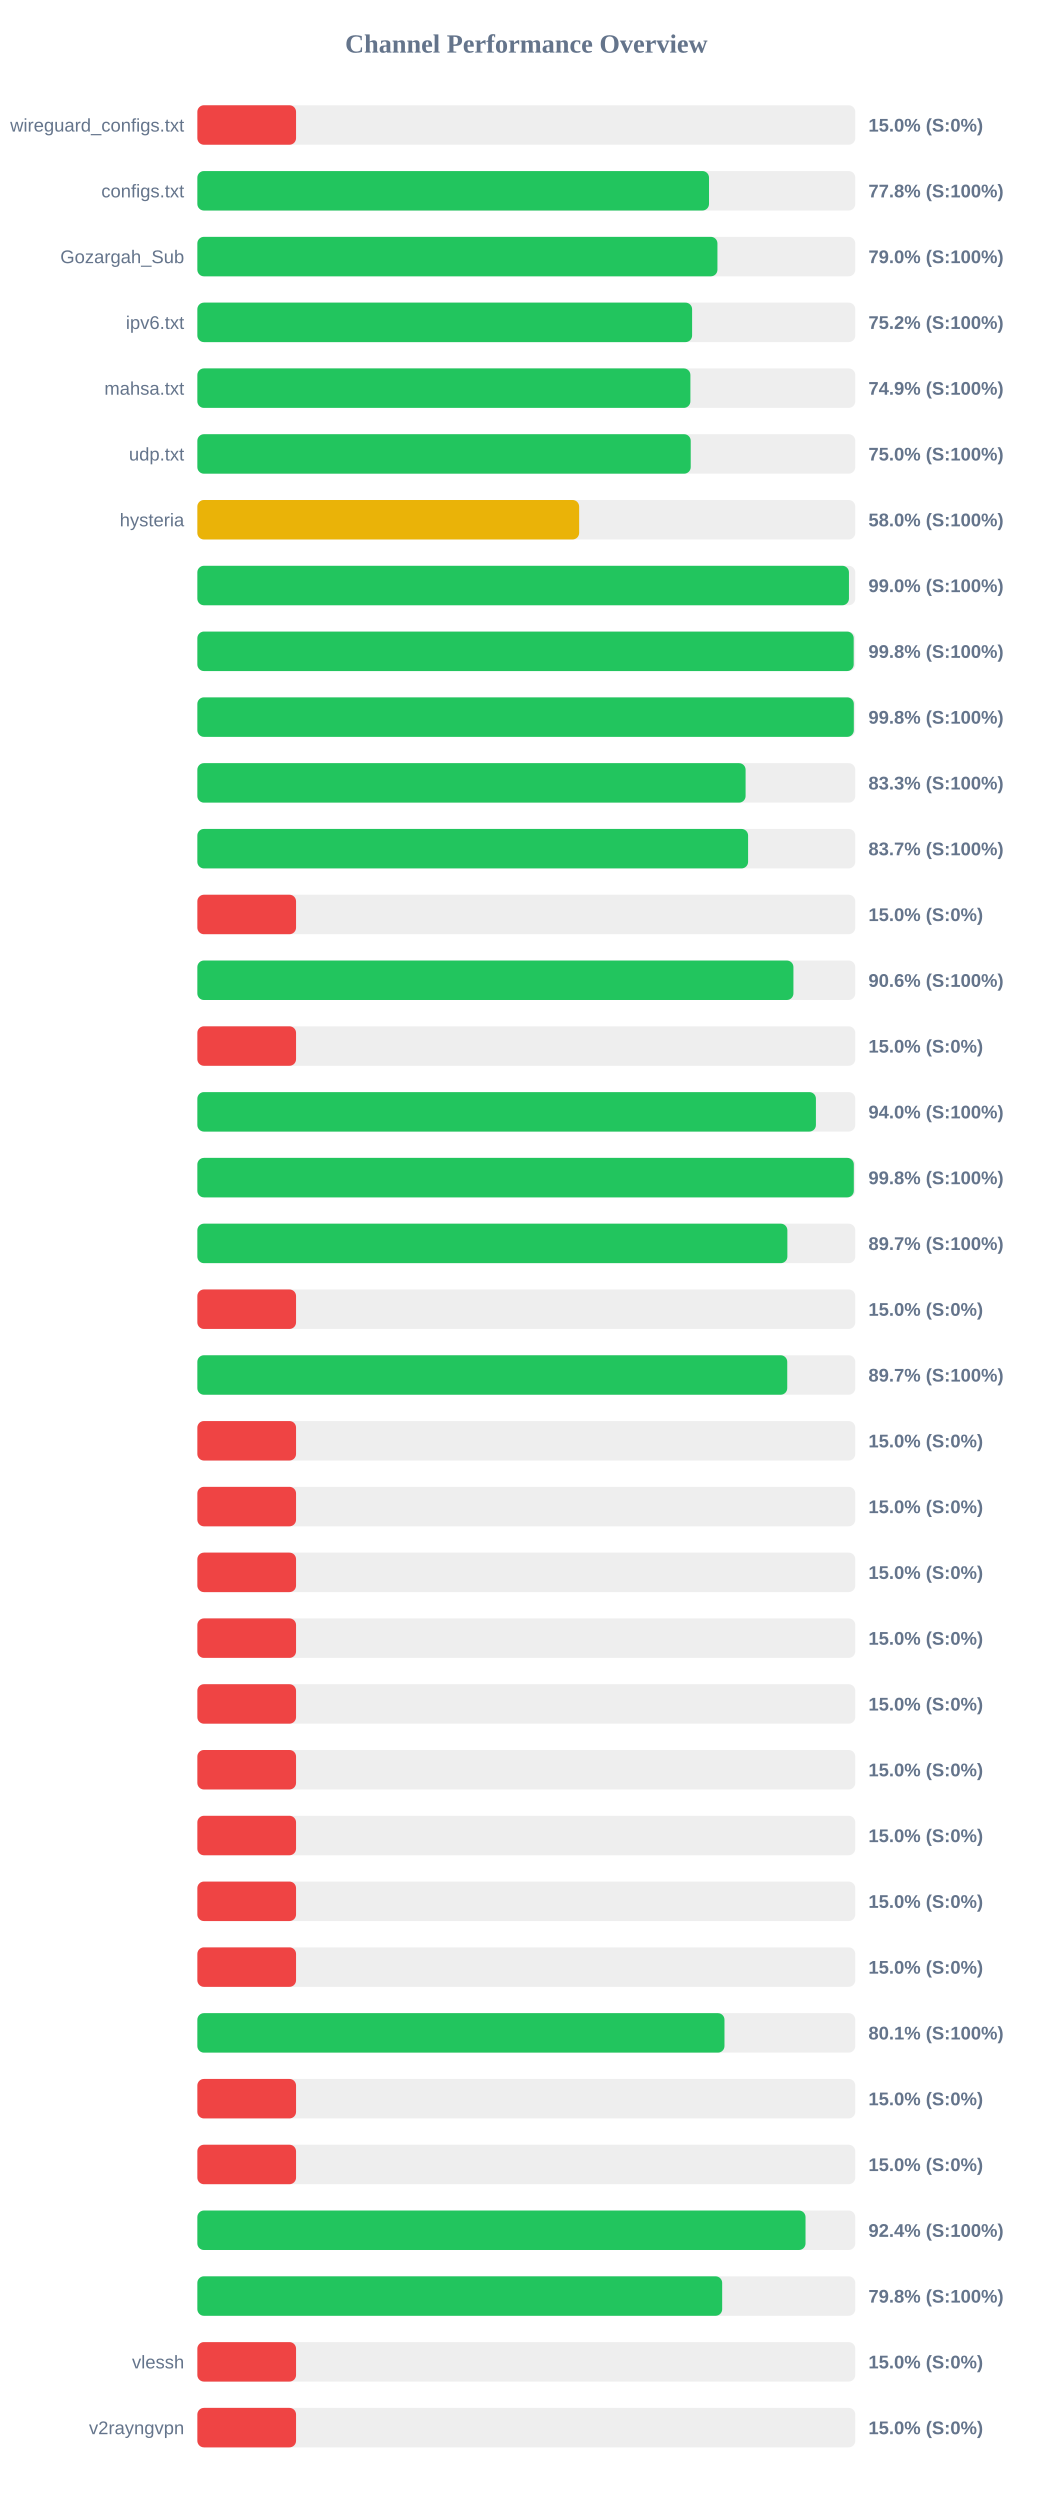
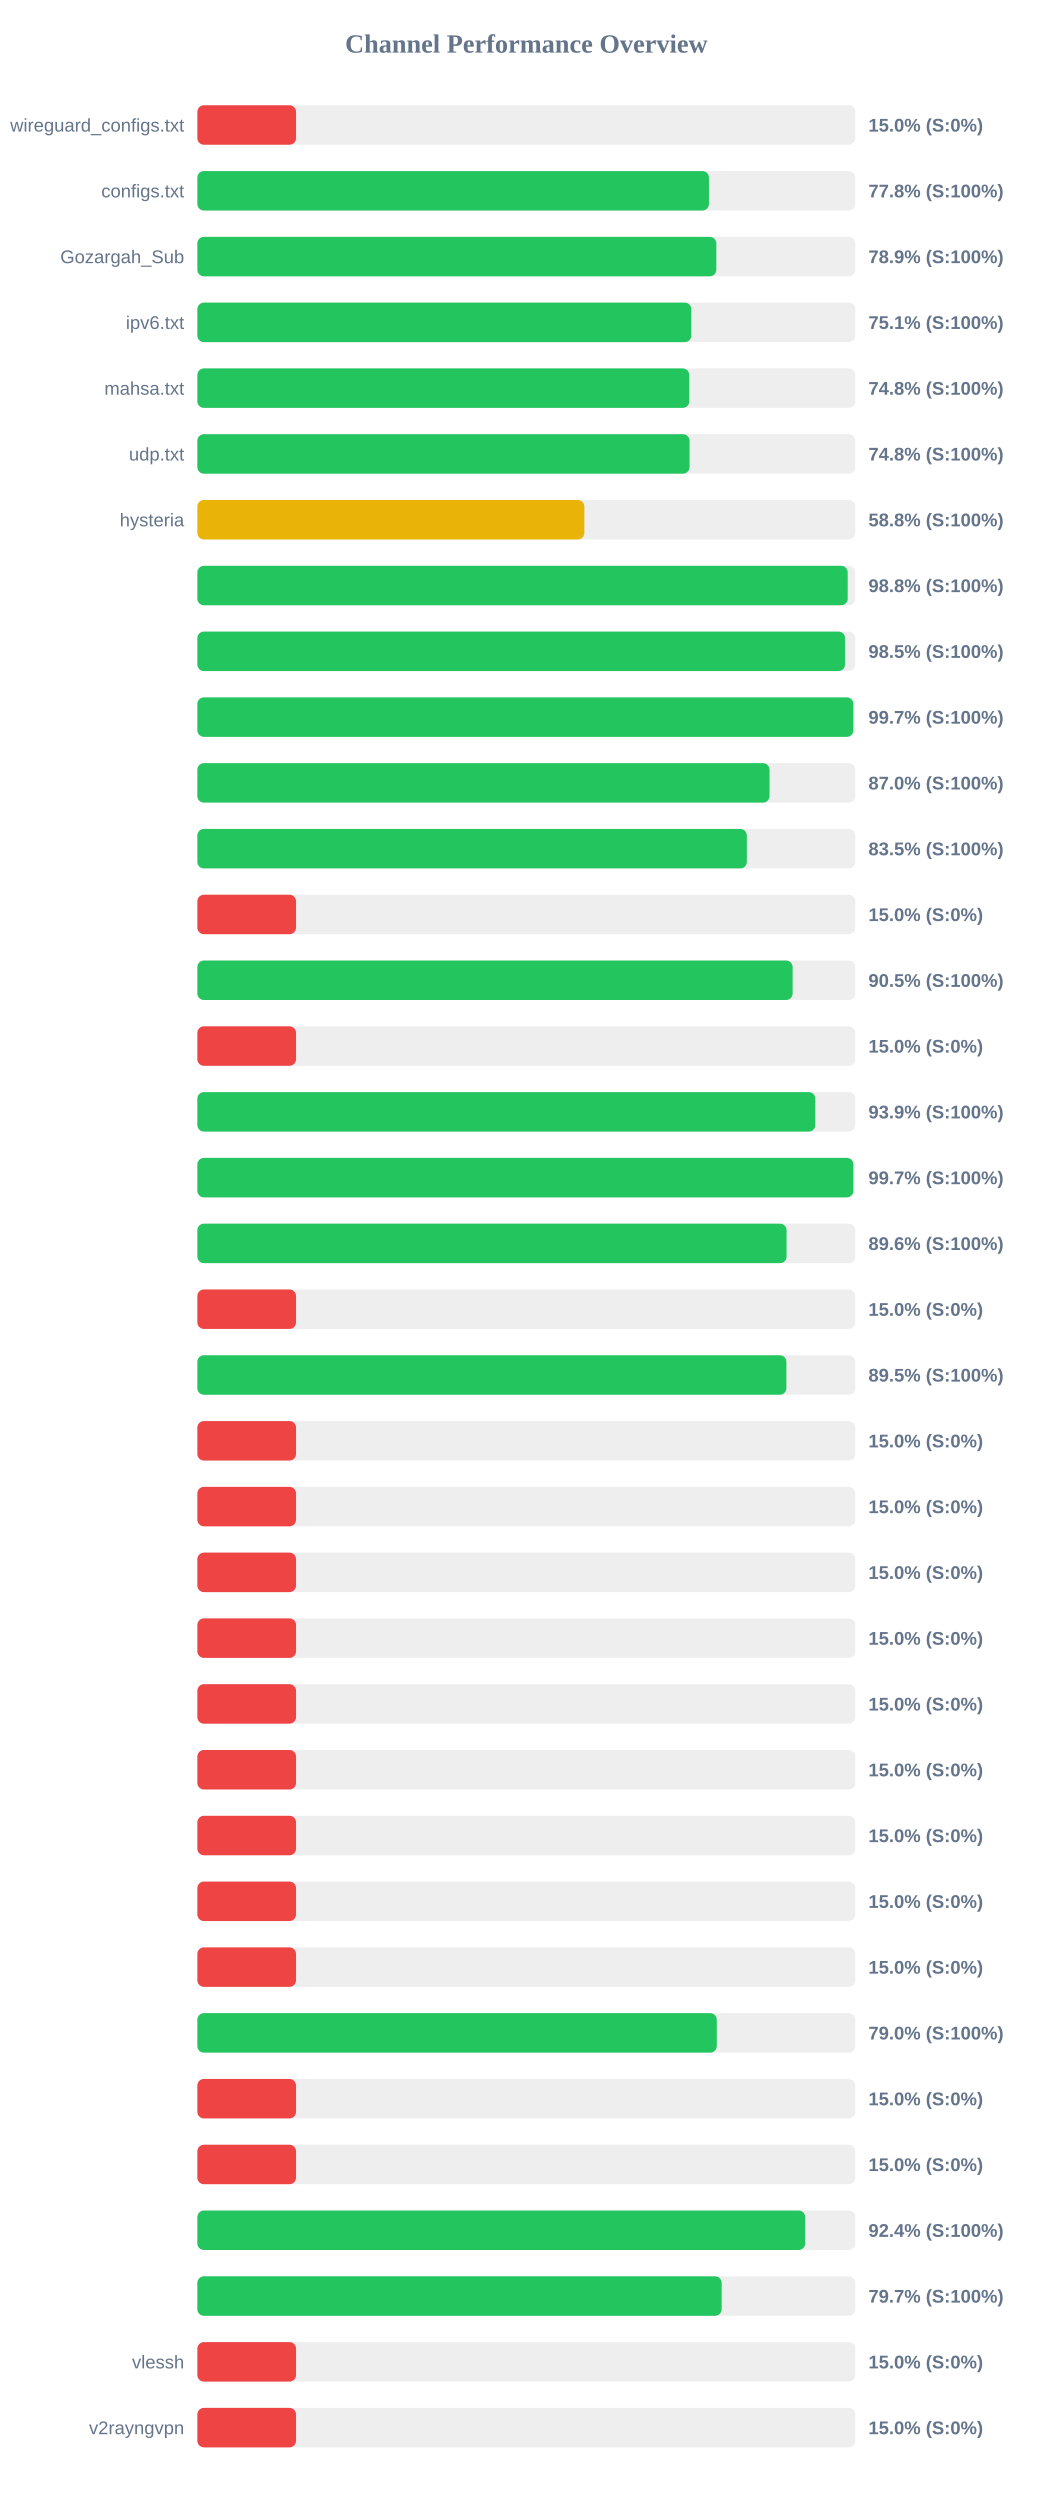
<svg xmlns="http://www.w3.org/2000/svg" width="800" height="1900" version="1.1">
  <style>
        .row { font: 14px Arial; fill: #64748b; }
        .score { font: bold 14px Arial; fill: #64748b; }
    </style>
  <text x="400" y="40" text-anchor="middle" font-size="20px" font-weight="bold" fill="#64748b">Channel Performance Overview</text>
  <rect x="150" y="80" width="500" height="30" fill="#eee" rx="5" />
  <rect x="150" y="80" width="75.0" height="30" fill="#ef4444" rx="5" />
  <text x="140" y="100" text-anchor="end" class="row">wireguard_configs.txt</text>
  <text x="660" y="100" text-anchor="start" class="score">15.0% (S:0%)</text>
  <rect x="150" y="130" width="500" height="30" fill="#eee" rx="5" />
-   <rect x="150" y="130" width="388.85" height="30" fill="#22c55e" rx="5" />
+   <rect x="150" y="130" width="388.8" height="30" fill="#22c55e" rx="5" />
  <text x="140" y="150" text-anchor="end" class="row">configs.txt</text>
  <text x="660" y="150" text-anchor="start" class="score">77.8% (S:100%)</text>
  <rect x="150" y="180" width="500" height="30" fill="#eee" rx="5" />
-   <rect x="150" y="180" width="395.25" height="30" fill="#22c55e" rx="5" />
+   <rect x="150" y="180" width="394.4" height="30" fill="#22c55e" rx="5" />
  <text x="140" y="200" text-anchor="end" class="row">Gozargah_Sub</text>
-   <text x="660" y="200" text-anchor="start" class="score">79.0% (S:100%)</text>
+   <text x="660" y="200" text-anchor="start" class="score">78.9% (S:100%)</text>
  <rect x="150" y="230" width="500" height="30" fill="#eee" rx="5" />
-   <rect x="150" y="230" width="376.0" height="30" fill="#22c55e" rx="5" />
+   <rect x="150" y="230" width="375.4" height="30" fill="#22c55e" rx="5" />
  <text x="140" y="250" text-anchor="end" class="row">ipv6.txt</text>
-   <text x="660" y="250" text-anchor="start" class="score">75.2% (S:100%)</text>
+   <text x="660" y="250" text-anchor="start" class="score">75.1% (S:100%)</text>
  <rect x="150" y="280" width="500" height="30" fill="#eee" rx="5" />
-   <rect x="150" y="280" width="374.7" height="30" fill="#22c55e" rx="5" />
+   <rect x="150" y="280" width="373.85" height="30" fill="#22c55e" rx="5" />
  <text x="140" y="300" text-anchor="end" class="row">mahsa.txt</text>
-   <text x="660" y="300" text-anchor="start" class="score">74.9% (S:100%)</text>
+   <text x="660" y="300" text-anchor="start" class="score">74.8% (S:100%)</text>
  <rect x="150" y="330" width="500" height="30" fill="#eee" rx="5" />
-   <rect x="150" y="330" width="374.95" height="30" fill="#22c55e" rx="5" />
+   <rect x="150" y="330" width="374.05" height="30" fill="#22c55e" rx="5" />
  <text x="140" y="350" text-anchor="end" class="row">udp.txt</text>
-   <text x="660" y="350" text-anchor="start" class="score">75.0% (S:100%)</text>
+   <text x="660" y="350" text-anchor="start" class="score">74.8% (S:100%)</text>
  <rect x="150" y="380" width="500" height="30" fill="#eee" rx="5" />
-   <rect x="150" y="380" width="290.15" height="30" fill="#eab308" rx="5" />
+   <rect x="150" y="380" width="294.1" height="30" fill="#eab308" rx="5" />
  <text x="140" y="400" text-anchor="end" class="row">hysteria</text>
-   <text x="660" y="400" text-anchor="start" class="score">58.0% (S:100%)</text>
+   <text x="660" y="400" text-anchor="start" class="score">58.8% (S:100%)</text>
  <rect x="150" y="430" width="500" height="30" fill="#eee" rx="5" />
-   <rect x="150" y="430" width="495.2" height="30" fill="#22c55e" rx="5" />
+   <rect x="150" y="430" width="494.25" height="30" fill="#22c55e" rx="5" />
  <text x="140" y="450" text-anchor="end" class="row" />
-   <text x="660" y="450" text-anchor="start" class="score">99.0% (S:100%)</text>
+   <text x="660" y="450" text-anchor="start" class="score">98.8% (S:100%)</text>
  <rect x="150" y="480" width="500" height="30" fill="#eee" rx="5" />
-   <rect x="150" y="480" width="498.8" height="30" fill="#22c55e" rx="5" />
+   <rect x="150" y="480" width="492.25" height="30" fill="#22c55e" rx="5" />
  <text x="140" y="500" text-anchor="end" class="row" />
-   <text x="660" y="500" text-anchor="start" class="score">99.8% (S:100%)</text>
+   <text x="660" y="500" text-anchor="start" class="score">98.5% (S:100%)</text>
  <rect x="150" y="530" width="500" height="30" fill="#eee" rx="5" />
-   <rect x="150" y="530" width="498.9" height="30" fill="#22c55e" rx="5" />
+   <rect x="150" y="530" width="498.55" height="30" fill="#22c55e" rx="5" />
  <text x="140" y="550" text-anchor="end" class="row" />
-   <text x="660" y="550" text-anchor="start" class="score">99.8% (S:100%)</text>
+   <text x="660" y="550" text-anchor="start" class="score">99.7% (S:100%)</text>
  <rect x="150" y="580" width="500" height="30" fill="#eee" rx="5" />
-   <rect x="150" y="580" width="416.65" height="30" fill="#22c55e" rx="5" />
+   <rect x="150" y="580" width="434.85" height="30" fill="#22c55e" rx="5" />
  <text x="140" y="600" text-anchor="end" class="row" />
-   <text x="660" y="600" text-anchor="start" class="score">83.3% (S:100%)</text>
+   <text x="660" y="600" text-anchor="start" class="score">87.0% (S:100%)</text>
  <rect x="150" y="630" width="500" height="30" fill="#eee" rx="5" />
-   <rect x="150" y="630" width="418.55" height="30" fill="#22c55e" rx="5" />
+   <rect x="150" y="630" width="417.6" height="30" fill="#22c55e" rx="5" />
  <text x="140" y="650" text-anchor="end" class="row" />
-   <text x="660" y="650" text-anchor="start" class="score">83.7% (S:100%)</text>
+   <text x="660" y="650" text-anchor="start" class="score">83.5% (S:100%)</text>
  <rect x="150" y="680" width="500" height="30" fill="#eee" rx="5" />
  <rect x="150" y="680" width="75.0" height="30" fill="#ef4444" rx="5" />
  <text x="140" y="700" text-anchor="end" class="row" />
  <text x="660" y="700" text-anchor="start" class="score">15.0% (S:0%)</text>
  <rect x="150" y="730" width="500" height="30" fill="#eee" rx="5" />
-   <rect x="150" y="730" width="453.0" height="30" fill="#22c55e" rx="5" />
+   <rect x="150" y="730" width="452.4" height="30" fill="#22c55e" rx="5" />
  <text x="140" y="750" text-anchor="end" class="row" />
-   <text x="660" y="750" text-anchor="start" class="score">90.6% (S:100%)</text>
+   <text x="660" y="750" text-anchor="start" class="score">90.5% (S:100%)</text>
  <rect x="150" y="780" width="500" height="30" fill="#eee" rx="5" />
  <rect x="150" y="780" width="75.0" height="30" fill="#ef4444" rx="5" />
  <text x="140" y="800" text-anchor="end" class="row" />
  <text x="660" y="800" text-anchor="start" class="score">15.0% (S:0%)</text>
  <rect x="150" y="830" width="500" height="30" fill="#eee" rx="5" />
-   <rect x="150" y="830" width="470.1" height="30" fill="#22c55e" rx="5" />
+   <rect x="150" y="830" width="469.65" height="30" fill="#22c55e" rx="5" />
  <text x="140" y="850" text-anchor="end" class="row" />
-   <text x="660" y="850" text-anchor="start" class="score">94.0% (S:100%)</text>
+   <text x="660" y="850" text-anchor="start" class="score">93.9% (S:100%)</text>
  <rect x="150" y="880" width="500" height="30" fill="#eee" rx="5" />
-   <rect x="150" y="880" width="498.9" height="30" fill="#22c55e" rx="5" />
+   <rect x="150" y="880" width="498.55" height="30" fill="#22c55e" rx="5" />
  <text x="140" y="900" text-anchor="end" class="row" />
-   <text x="660" y="900" text-anchor="start" class="score">99.8% (S:100%)</text>
+   <text x="660" y="900" text-anchor="start" class="score">99.7% (S:100%)</text>
  <rect x="150" y="930" width="500" height="30" fill="#eee" rx="5" />
-   <rect x="150" y="930" width="448.4" height="30" fill="#22c55e" rx="5" />
+   <rect x="150" y="930" width="447.8" height="30" fill="#22c55e" rx="5" />
  <text x="140" y="950" text-anchor="end" class="row" />
-   <text x="660" y="950" text-anchor="start" class="score">89.7% (S:100%)</text>
+   <text x="660" y="950" text-anchor="start" class="score">89.6% (S:100%)</text>
  <rect x="150" y="980" width="500" height="30" fill="#eee" rx="5" />
  <rect x="150" y="980" width="75.0" height="30" fill="#ef4444" rx="5" />
  <text x="140" y="1000" text-anchor="end" class="row" />
  <text x="660" y="1000" text-anchor="start" class="score">15.0% (S:0%)</text>
  <rect x="150" y="1030" width="500" height="30" fill="#eee" rx="5" />
-   <rect x="150" y="1030" width="448.3" height="30" fill="#22c55e" rx="5" />
+   <rect x="150" y="1030" width="447.65" height="30" fill="#22c55e" rx="5" />
  <text x="140" y="1050" text-anchor="end" class="row" />
-   <text x="660" y="1050" text-anchor="start" class="score">89.7% (S:100%)</text>
+   <text x="660" y="1050" text-anchor="start" class="score">89.5% (S:100%)</text>
  <rect x="150" y="1080" width="500" height="30" fill="#eee" rx="5" />
  <rect x="150" y="1080" width="75.0" height="30" fill="#ef4444" rx="5" />
  <text x="140" y="1100" text-anchor="end" class="row" />
  <text x="660" y="1100" text-anchor="start" class="score">15.0% (S:0%)</text>
  <rect x="150" y="1130" width="500" height="30" fill="#eee" rx="5" />
  <rect x="150" y="1130" width="75.0" height="30" fill="#ef4444" rx="5" />
  <text x="140" y="1150" text-anchor="end" class="row" />
  <text x="660" y="1150" text-anchor="start" class="score">15.0% (S:0%)</text>
  <rect x="150" y="1180" width="500" height="30" fill="#eee" rx="5" />
  <rect x="150" y="1180" width="75.0" height="30" fill="#ef4444" rx="5" />
  <text x="140" y="1200" text-anchor="end" class="row" />
  <text x="660" y="1200" text-anchor="start" class="score">15.0% (S:0%)</text>
  <rect x="150" y="1230" width="500" height="30" fill="#eee" rx="5" />
  <rect x="150" y="1230" width="75.0" height="30" fill="#ef4444" rx="5" />
  <text x="140" y="1250" text-anchor="end" class="row" />
  <text x="660" y="1250" text-anchor="start" class="score">15.0% (S:0%)</text>
  <rect x="150" y="1280" width="500" height="30" fill="#eee" rx="5" />
  <rect x="150" y="1280" width="75.0" height="30" fill="#ef4444" rx="5" />
  <text x="140" y="1300" text-anchor="end" class="row" />
  <text x="660" y="1300" text-anchor="start" class="score">15.0% (S:0%)</text>
  <rect x="150" y="1330" width="500" height="30" fill="#eee" rx="5" />
  <rect x="150" y="1330" width="75.0" height="30" fill="#ef4444" rx="5" />
  <text x="140" y="1350" text-anchor="end" class="row" />
  <text x="660" y="1350" text-anchor="start" class="score">15.0% (S:0%)</text>
  <rect x="150" y="1380" width="500" height="30" fill="#eee" rx="5" />
  <rect x="150" y="1380" width="75.0" height="30" fill="#ef4444" rx="5" />
  <text x="140" y="1400" text-anchor="end" class="row" />
  <text x="660" y="1400" text-anchor="start" class="score">15.0% (S:0%)</text>
  <rect x="150" y="1430" width="500" height="30" fill="#eee" rx="5" />
  <rect x="150" y="1430" width="75.0" height="30" fill="#ef4444" rx="5" />
  <text x="140" y="1450" text-anchor="end" class="row" />
  <text x="660" y="1450" text-anchor="start" class="score">15.0% (S:0%)</text>
  <rect x="150" y="1480" width="500" height="30" fill="#eee" rx="5" />
  <rect x="150" y="1480" width="75.0" height="30" fill="#ef4444" rx="5" />
  <text x="140" y="1500" text-anchor="end" class="row" />
  <text x="660" y="1500" text-anchor="start" class="score">15.0% (S:0%)</text>
  <rect x="150" y="1530" width="500" height="30" fill="#eee" rx="5" />
-   <rect x="150" y="1530" width="400.6" height="30" fill="#22c55e" rx="5" />
+   <rect x="150" y="1530" width="394.75" height="30" fill="#22c55e" rx="5" />
  <text x="140" y="1550" text-anchor="end" class="row" />
-   <text x="660" y="1550" text-anchor="start" class="score">80.1% (S:100%)</text>
+   <text x="660" y="1550" text-anchor="start" class="score">79.0% (S:100%)</text>
  <rect x="150" y="1580" width="500" height="30" fill="#eee" rx="5" />
  <rect x="150" y="1580" width="75.0" height="30" fill="#ef4444" rx="5" />
  <text x="140" y="1600" text-anchor="end" class="row" />
  <text x="660" y="1600" text-anchor="start" class="score">15.0% (S:0%)</text>
  <rect x="150" y="1630" width="500" height="30" fill="#eee" rx="5" />
  <rect x="150" y="1630" width="75.0" height="30" fill="#ef4444" rx="5" />
  <text x="140" y="1650" text-anchor="end" class="row" />
  <text x="660" y="1650" text-anchor="start" class="score">15.0% (S:0%)</text>
  <rect x="150" y="1680" width="500" height="30" fill="#eee" rx="5" />
-   <rect x="150" y="1680" width="462.2" height="30" fill="#22c55e" rx="5" />
+   <rect x="150" y="1680" width="461.95" height="30" fill="#22c55e" rx="5" />
  <text x="140" y="1700" text-anchor="end" class="row" />
  <text x="660" y="1700" text-anchor="start" class="score">92.4% (S:100%)</text>
  <rect x="150" y="1730" width="500" height="30" fill="#eee" rx="5" />
-   <rect x="150" y="1730" width="398.85" height="30" fill="#22c55e" rx="5" />
+   <rect x="150" y="1730" width="398.45" height="30" fill="#22c55e" rx="5" />
  <text x="140" y="1750" text-anchor="end" class="row" />
-   <text x="660" y="1750" text-anchor="start" class="score">79.8% (S:100%)</text>
+   <text x="660" y="1750" text-anchor="start" class="score">79.7% (S:100%)</text>
  <rect x="150" y="1780" width="500" height="30" fill="#eee" rx="5" />
  <rect x="150" y="1780" width="75.0" height="30" fill="#ef4444" rx="5" />
  <text x="140" y="1800" text-anchor="end" class="row">vlessh</text>
  <text x="660" y="1800" text-anchor="start" class="score">15.0% (S:0%)</text>
  <rect x="150" y="1830" width="500" height="30" fill="#eee" rx="5" />
  <rect x="150" y="1830" width="75.0" height="30" fill="#ef4444" rx="5" />
  <text x="140" y="1850" text-anchor="end" class="row">v2rayngvpn</text>
  <text x="660" y="1850" text-anchor="start" class="score">15.0% (S:0%)</text>
</svg>
